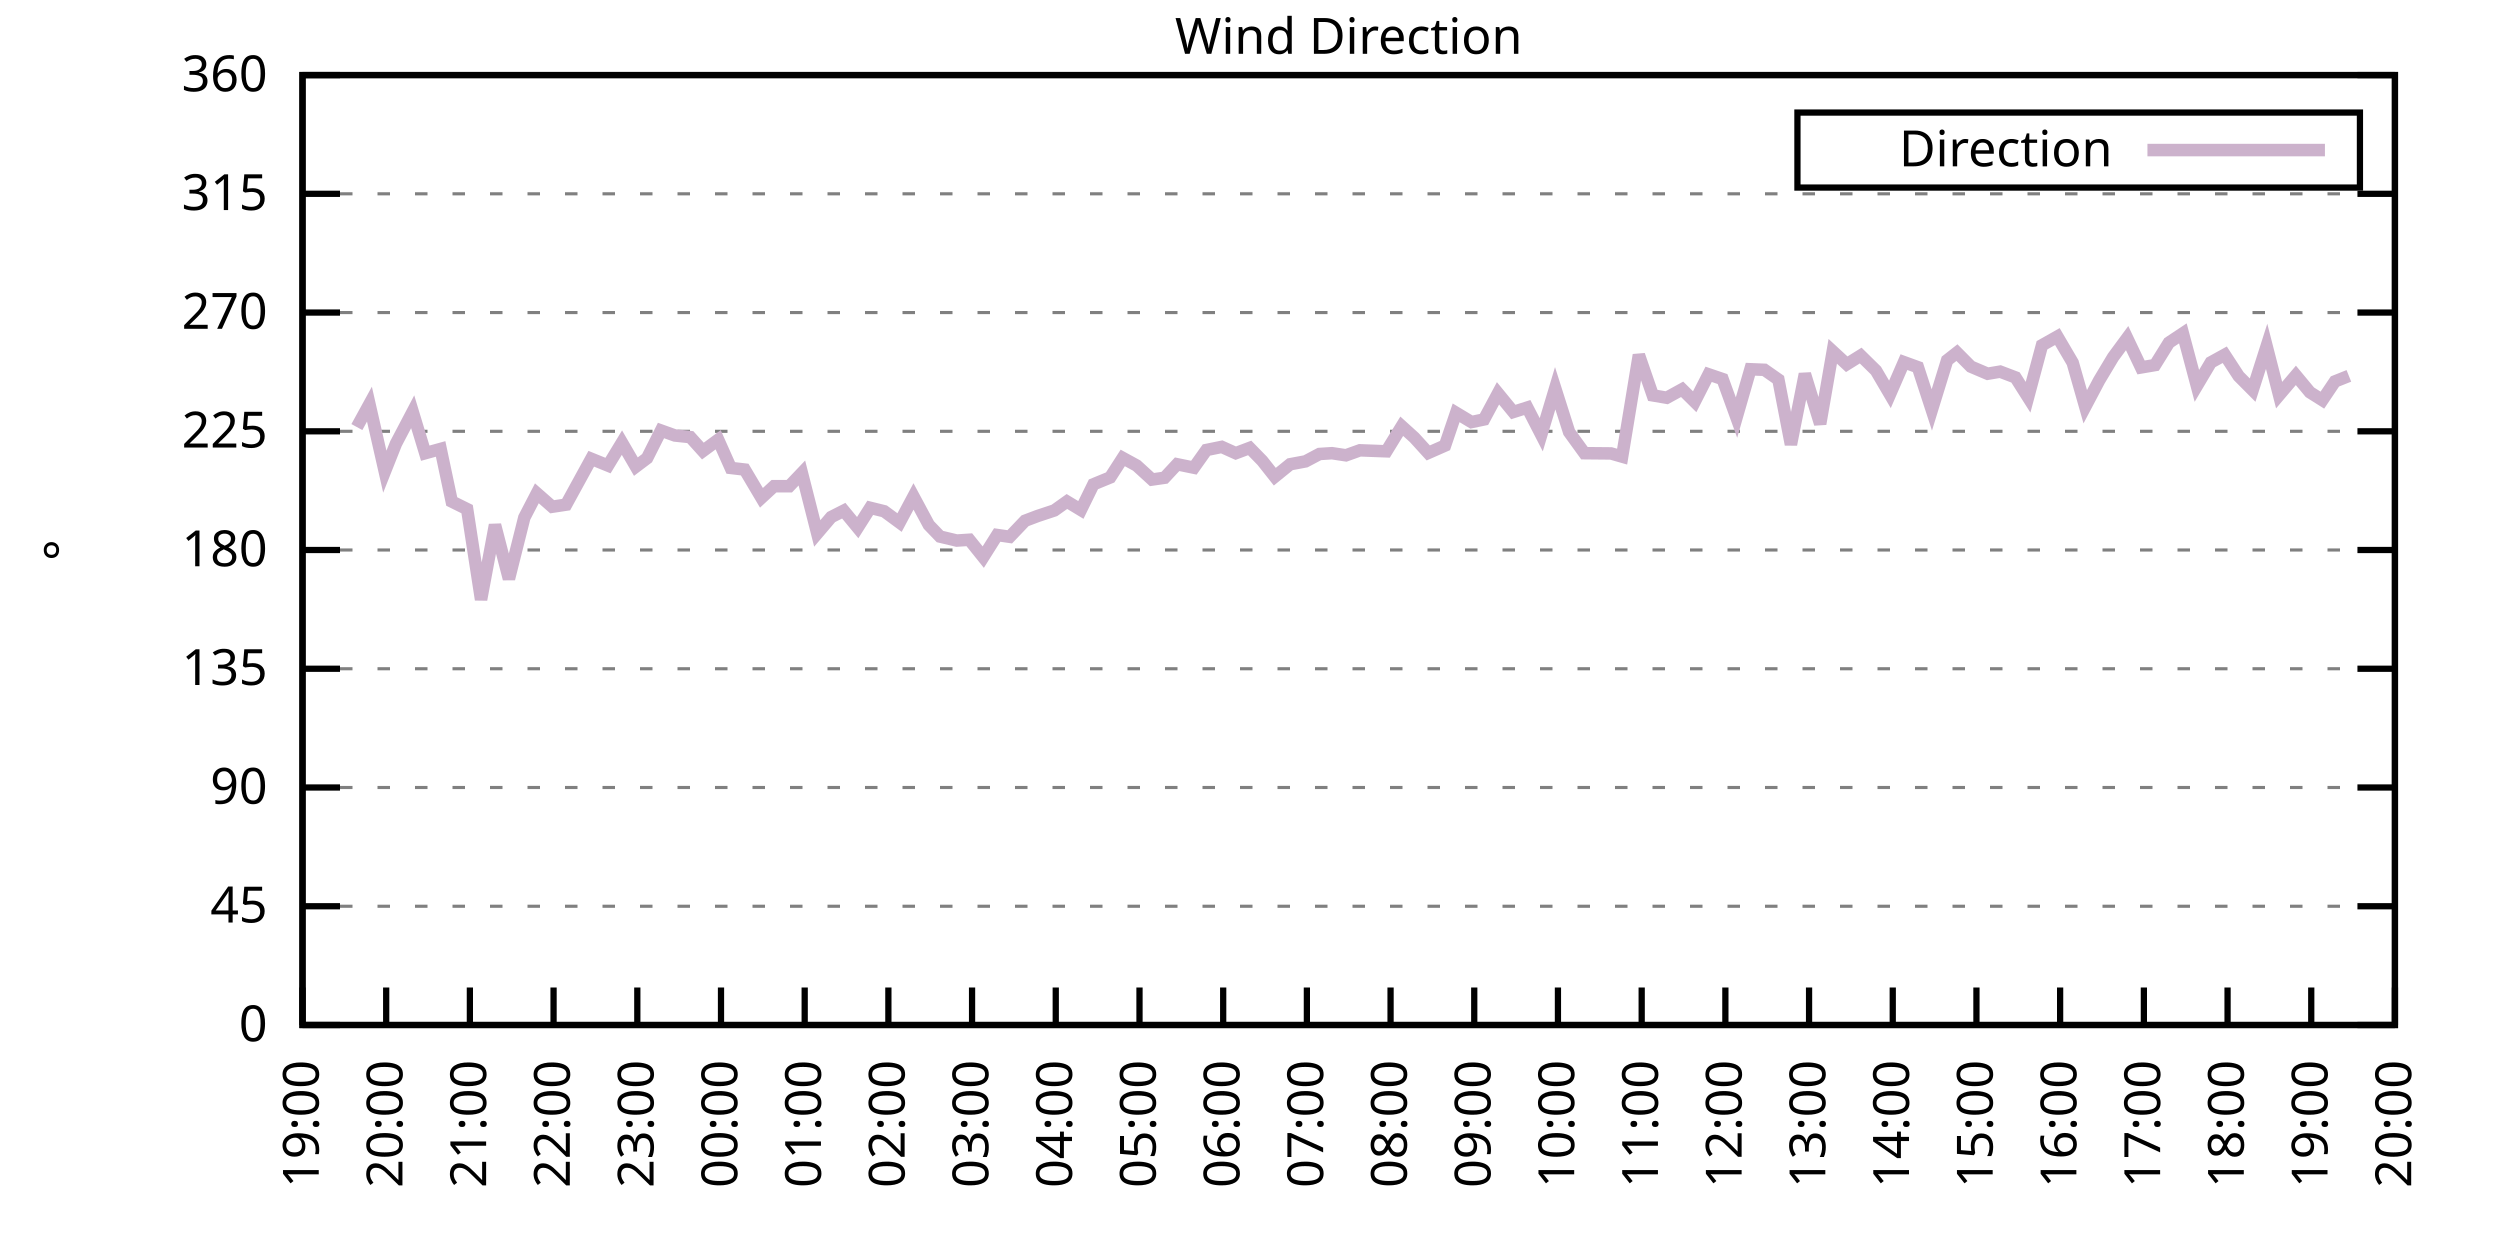
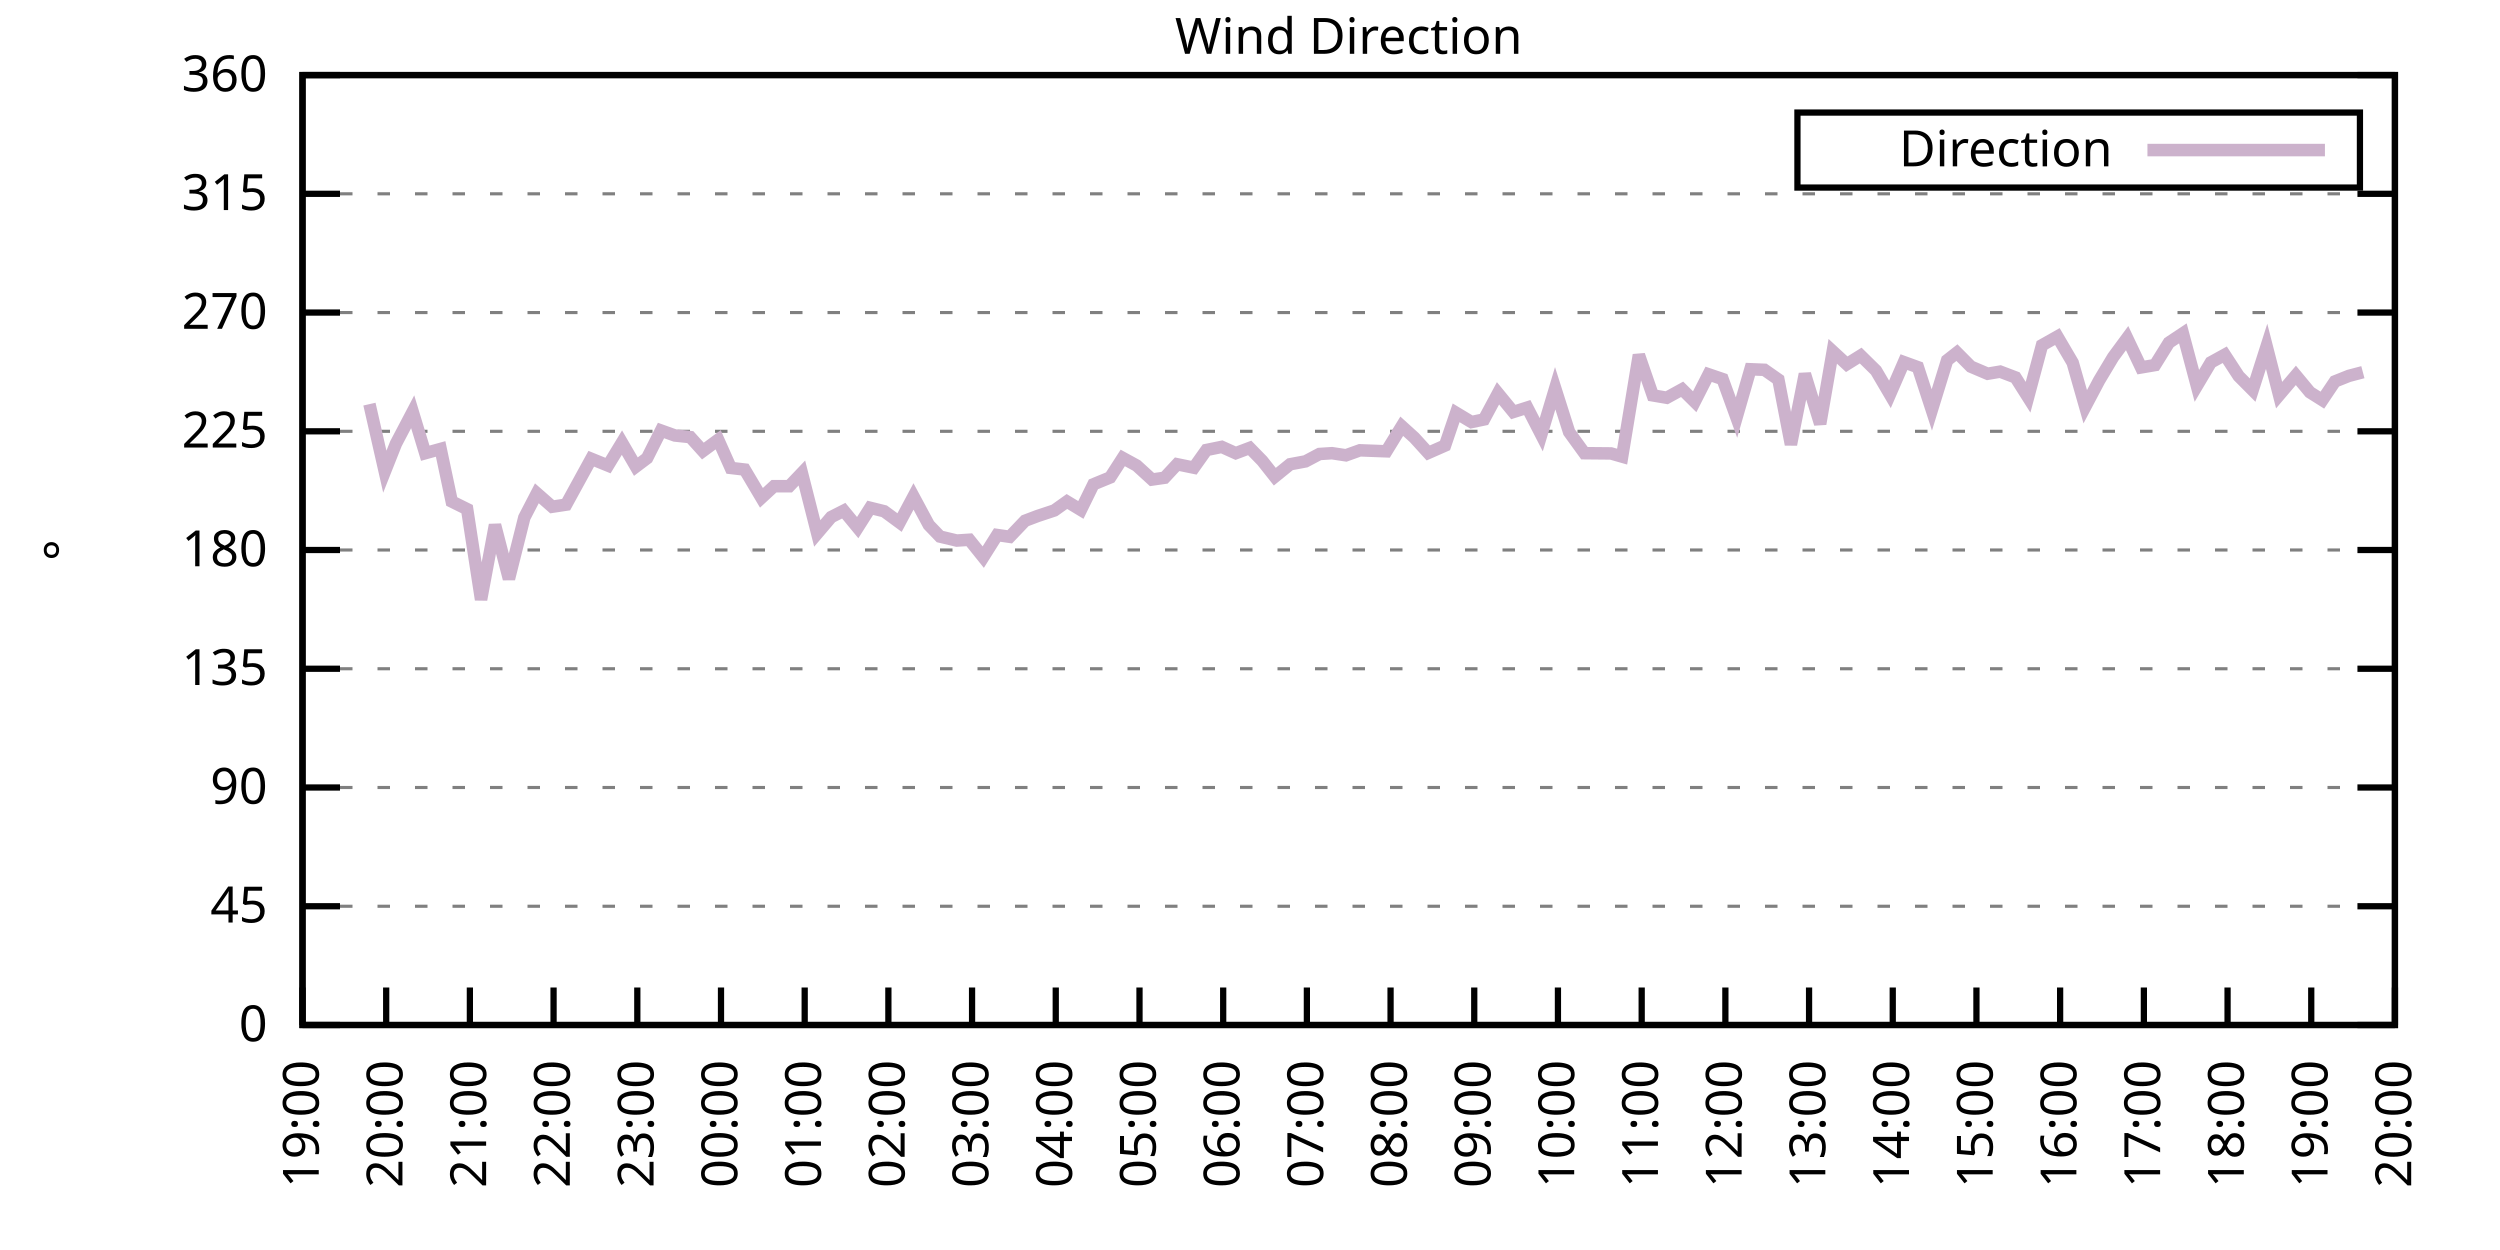
<svg xmlns="http://www.w3.org/2000/svg" xmlns:xlink="http://www.w3.org/1999/xlink" width="400" height="200" viewBox="0 0 400 200">
  <g id="gnuplot_canvas">
    <rect x="0" y="0" width="400" height="200" fill="none" />
    <defs>
      <circle id="gpDot" r="0.5" stroke-width="0.5" stroke="currentColor" />
      <path id="gpPt0" stroke-width="0.333" stroke="currentColor" d="M-1,0 h2 M0,-1 v2" />
      <path id="gpPt1" stroke-width="0.333" stroke="currentColor" d="M-1,-1 L1,1 M1,-1 L-1,1" />
      <path id="gpPt2" stroke-width="0.333" stroke="currentColor" d="M-1,0 L1,0 M0,-1 L0,1 M-1,-1 L1,1 M-1,1 L1,-1" />
      <rect id="gpPt3" stroke-width="0.333" stroke="currentColor" x="-1" y="-1" width="2" height="2" />
      <rect id="gpPt4" stroke-width="0.333" stroke="currentColor" fill="currentColor" x="-1" y="-1" width="2" height="2" />
      <circle id="gpPt5" stroke-width="0.333" stroke="currentColor" cx="0" cy="0" r="1" />
      <use xlink:href="#gpPt5" id="gpPt6" fill="currentColor" stroke="none" />
      <path id="gpPt7" stroke-width="0.333" stroke="currentColor" d="M0,-1.33 L-1.33,0.67 L1.33,0.67 z" />
      <use xlink:href="#gpPt7" id="gpPt8" fill="currentColor" stroke="none" />
      <use xlink:href="#gpPt7" id="gpPt9" stroke="currentColor" transform="rotate(180)" />
      <use xlink:href="#gpPt9" id="gpPt10" fill="currentColor" stroke="none" />
      <use xlink:href="#gpPt3" id="gpPt11" stroke="currentColor" transform="rotate(45)" />
      <use xlink:href="#gpPt11" id="gpPt12" fill="currentColor" stroke="none" />
      <path id="gpPt13" stroke-width="0.333" stroke="currentColor" d="M0,1.330 L1.265,0.411 L0.782,-1.067 L-0.782,-1.076 L-1.265,0.411 z" />
      <use xlink:href="#gpPt13" id="gpPt14" fill="currentColor" stroke="none" />
      <filter id="textbox" filterUnits="objectBoundingBox" x="0" y="0" height="1" width="1">
        <feFlood flood-color="white" flood-opacity="1" result="bgnd" />
        <feComposite in="SourceGraphic" in2="bgnd" operator="atop" />
      </filter>
      <filter id="greybox" filterUnits="objectBoundingBox" x="0" y="0" height="1" width="1">
        <feFlood flood-color="lightgrey" flood-opacity="1" result="grey" />
        <feComposite in="SourceGraphic" in2="grey" operator="atop" />
      </filter>
    </defs>
    <g fill="none" color="white" stroke="currentColor" stroke-width="1.00" stroke-linecap="butt" stroke-linejoin="miter">
</g>
    <g fill="none" color="black" stroke="currentColor" stroke-width="1.00" stroke-linecap="butt" stroke-linejoin="miter">
      <g stroke="none" shape-rendering="crispEdges">
        <polygon fill="rgb(255, 255, 255)" points="48.40,164.00 383.18,164.00 383.18,12.02 48.40,12.02 " />
      </g>
    </g>
    <g fill="none" color="black" stroke="currentColor" stroke-width="1.00" stroke-linecap="butt" stroke-linejoin="miter">
</g>
    <g fill="none" color="black" stroke="black" stroke-width="0.50" stroke-linecap="butt" stroke-linejoin="miter">
</g>
    <g fill="none" color="gray" stroke="currentColor" stroke-width="0.50" stroke-linecap="butt" stroke-linejoin="miter">
      <path stroke="gray" stroke-dasharray="2,4" class="gridline" d="M48.40,164.00 L383.19,164.00  " />
    </g>
    <g fill="none" color="gray" stroke="gray" stroke-width="1.00" stroke-linecap="butt" stroke-linejoin="miter">
</g>
    <g fill="none" color="black" stroke="currentColor" stroke-width="1.00" stroke-linecap="butt" stroke-linejoin="miter">
      <path stroke="black" d="M48.40,164.00 L54.40,164.00 M383.19,164.00 L377.19,164.00  " />
      <g transform="translate(42.80,166.60)" stroke="none" fill="black" font-family="Sans" font-size="8.00" text-anchor="end">
        <text>
          <tspan font-family="Sans"> 0</tspan>
        </text>
      </g>
    </g>
    <g fill="none" color="black" stroke="currentColor" stroke-width="1.00" stroke-linecap="butt" stroke-linejoin="miter">
</g>
    <g fill="none" color="black" stroke="black" stroke-width="0.50" stroke-linecap="butt" stroke-linejoin="miter">
</g>
    <g fill="none" color="gray" stroke="currentColor" stroke-width="0.50" stroke-linecap="butt" stroke-linejoin="miter">
      <path stroke="gray" stroke-dasharray="2,4" class="gridline" d="M48.40,145.00 L383.19,145.00  " />
    </g>
    <g fill="none" color="gray" stroke="gray" stroke-width="1.00" stroke-linecap="butt" stroke-linejoin="miter">
</g>
    <g fill="none" color="black" stroke="currentColor" stroke-width="1.00" stroke-linecap="butt" stroke-linejoin="miter">
      <path stroke="black" d="M48.40,145.00 L54.40,145.00 M383.19,145.00 L377.19,145.00  " />
      <g transform="translate(42.80,147.60)" stroke="none" fill="black" font-family="Sans" font-size="8.00" text-anchor="end">
        <text>
          <tspan font-family="Sans"> 45</tspan>
        </text>
      </g>
    </g>
    <g fill="none" color="black" stroke="currentColor" stroke-width="1.00" stroke-linecap="butt" stroke-linejoin="miter">
</g>
    <g fill="none" color="black" stroke="black" stroke-width="0.50" stroke-linecap="butt" stroke-linejoin="miter">
</g>
    <g fill="none" color="gray" stroke="currentColor" stroke-width="0.50" stroke-linecap="butt" stroke-linejoin="miter">
      <path stroke="gray" stroke-dasharray="2,4" class="gridline" d="M48.40,126.00 L383.19,126.00  " />
    </g>
    <g fill="none" color="gray" stroke="gray" stroke-width="1.00" stroke-linecap="butt" stroke-linejoin="miter">
</g>
    <g fill="none" color="black" stroke="currentColor" stroke-width="1.00" stroke-linecap="butt" stroke-linejoin="miter">
      <path stroke="black" d="M48.40,126.00 L54.40,126.00 M383.19,126.00 L377.19,126.00  " />
      <g transform="translate(42.80,128.60)" stroke="none" fill="black" font-family="Sans" font-size="8.00" text-anchor="end">
        <text>
          <tspan font-family="Sans"> 90</tspan>
        </text>
      </g>
    </g>
    <g fill="none" color="black" stroke="currentColor" stroke-width="1.00" stroke-linecap="butt" stroke-linejoin="miter">
</g>
    <g fill="none" color="black" stroke="black" stroke-width="0.50" stroke-linecap="butt" stroke-linejoin="miter">
</g>
    <g fill="none" color="gray" stroke="currentColor" stroke-width="0.50" stroke-linecap="butt" stroke-linejoin="miter">
      <path stroke="gray" stroke-dasharray="2,4" class="gridline" d="M48.40,107.00 L383.19,107.00  " />
    </g>
    <g fill="none" color="gray" stroke="gray" stroke-width="1.00" stroke-linecap="butt" stroke-linejoin="miter">
</g>
    <g fill="none" color="black" stroke="currentColor" stroke-width="1.00" stroke-linecap="butt" stroke-linejoin="miter">
      <path stroke="black" d="M48.40,107.00 L54.40,107.00 M383.19,107.00 L377.19,107.00  " />
      <g transform="translate(42.80,109.60)" stroke="none" fill="black" font-family="Sans" font-size="8.00" text-anchor="end">
        <text>
          <tspan font-family="Sans"> 135</tspan>
        </text>
      </g>
    </g>
    <g fill="none" color="black" stroke="currentColor" stroke-width="1.00" stroke-linecap="butt" stroke-linejoin="miter">
</g>
    <g fill="none" color="black" stroke="black" stroke-width="0.50" stroke-linecap="butt" stroke-linejoin="miter">
</g>
    <g fill="none" color="gray" stroke="currentColor" stroke-width="0.50" stroke-linecap="butt" stroke-linejoin="miter">
      <path stroke="gray" stroke-dasharray="2,4" class="gridline" d="M48.40,88.00 L383.19,88.00  " />
    </g>
    <g fill="none" color="gray" stroke="gray" stroke-width="1.00" stroke-linecap="butt" stroke-linejoin="miter">
</g>
    <g fill="none" color="black" stroke="currentColor" stroke-width="1.00" stroke-linecap="butt" stroke-linejoin="miter">
      <path stroke="black" d="M48.40,88.00 L54.40,88.00 M383.19,88.00 L377.19,88.00  " />
      <g transform="translate(42.80,90.60)" stroke="none" fill="black" font-family="Sans" font-size="8.00" text-anchor="end">
        <text>
          <tspan font-family="Sans"> 180</tspan>
        </text>
      </g>
    </g>
    <g fill="none" color="black" stroke="currentColor" stroke-width="1.00" stroke-linecap="butt" stroke-linejoin="miter">
</g>
    <g fill="none" color="black" stroke="black" stroke-width="0.50" stroke-linecap="butt" stroke-linejoin="miter">
</g>
    <g fill="none" color="gray" stroke="currentColor" stroke-width="0.50" stroke-linecap="butt" stroke-linejoin="miter">
      <path stroke="gray" stroke-dasharray="2,4" class="gridline" d="M48.40,69.01 L383.19,69.01  " />
    </g>
    <g fill="none" color="gray" stroke="gray" stroke-width="1.00" stroke-linecap="butt" stroke-linejoin="miter">
</g>
    <g fill="none" color="black" stroke="currentColor" stroke-width="1.00" stroke-linecap="butt" stroke-linejoin="miter">
      <path stroke="black" d="M48.40,69.01 L54.40,69.01 M383.19,69.01 L377.19,69.01  " />
      <g transform="translate(42.80,71.61)" stroke="none" fill="black" font-family="Sans" font-size="8.00" text-anchor="end">
        <text>
          <tspan font-family="Sans"> 225</tspan>
        </text>
      </g>
    </g>
    <g fill="none" color="black" stroke="currentColor" stroke-width="1.00" stroke-linecap="butt" stroke-linejoin="miter">
</g>
    <g fill="none" color="black" stroke="black" stroke-width="0.50" stroke-linecap="butt" stroke-linejoin="miter">
</g>
    <g fill="none" color="gray" stroke="currentColor" stroke-width="0.50" stroke-linecap="butt" stroke-linejoin="miter">
      <path stroke="gray" stroke-dasharray="2,4" class="gridline" d="M48.40,50.01 L383.19,50.01  " />
    </g>
    <g fill="none" color="gray" stroke="gray" stroke-width="1.00" stroke-linecap="butt" stroke-linejoin="miter">
</g>
    <g fill="none" color="black" stroke="currentColor" stroke-width="1.00" stroke-linecap="butt" stroke-linejoin="miter">
      <path stroke="black" d="M48.40,50.01 L54.40,50.01 M383.19,50.01 L377.19,50.01  " />
      <g transform="translate(42.80,52.61)" stroke="none" fill="black" font-family="Sans" font-size="8.00" text-anchor="end">
        <text>
          <tspan font-family="Sans"> 270</tspan>
        </text>
      </g>
    </g>
    <g fill="none" color="black" stroke="currentColor" stroke-width="1.00" stroke-linecap="butt" stroke-linejoin="miter">
</g>
    <g fill="none" color="black" stroke="black" stroke-width="0.50" stroke-linecap="butt" stroke-linejoin="miter">
</g>
    <g fill="none" color="gray" stroke="currentColor" stroke-width="0.50" stroke-linecap="butt" stroke-linejoin="miter">
      <path stroke="gray" stroke-dasharray="2,4" class="gridline" d="M48.40,31.01 L383.19,31.01  " />
    </g>
    <g fill="none" color="gray" stroke="gray" stroke-width="1.00" stroke-linecap="butt" stroke-linejoin="miter">
</g>
    <g fill="none" color="black" stroke="currentColor" stroke-width="1.00" stroke-linecap="butt" stroke-linejoin="miter">
      <path stroke="black" d="M48.40,31.01 L54.40,31.01 M383.19,31.01 L377.19,31.01  " />
      <g transform="translate(42.80,33.61)" stroke="none" fill="black" font-family="Sans" font-size="8.00" text-anchor="end">
        <text>
          <tspan font-family="Sans"> 315</tspan>
        </text>
      </g>
    </g>
    <g fill="none" color="black" stroke="currentColor" stroke-width="1.00" stroke-linecap="butt" stroke-linejoin="miter">
</g>
    <g fill="none" color="black" stroke="black" stroke-width="0.50" stroke-linecap="butt" stroke-linejoin="miter">
</g>
    <g fill="none" color="gray" stroke="currentColor" stroke-width="0.50" stroke-linecap="butt" stroke-linejoin="miter">
      <path stroke="gray" stroke-dasharray="2,4" class="gridline" d="M48.40,12.01 L383.19,12.01  " />
    </g>
    <g fill="none" color="gray" stroke="gray" stroke-width="1.00" stroke-linecap="butt" stroke-linejoin="miter">
</g>
    <g fill="none" color="black" stroke="currentColor" stroke-width="1.00" stroke-linecap="butt" stroke-linejoin="miter">
      <path stroke="black" d="M48.40,12.01 L54.40,12.01 M383.19,12.01 L377.19,12.01  " />
      <g transform="translate(42.80,14.61)" stroke="none" fill="black" font-family="Sans" font-size="8.00" text-anchor="end">
        <text>
          <tspan font-family="Sans"> 360</tspan>
        </text>
      </g>
    </g>
    <g fill="none" color="black" stroke="currentColor" stroke-width="1.00" stroke-linecap="butt" stroke-linejoin="miter">
      <path stroke="black" d="M48.40,164.00 L48.40,158.00  " />
      <g transform="translate(51.00,169.60) rotate(270.00)" stroke="none" fill="black" font-family="Sans" font-size="8.00" text-anchor="end">
        <text>
          <tspan font-family="Sans">19:00</tspan>
        </text>
      </g>
    </g>
    <g fill="none" color="black" stroke="currentColor" stroke-width="1.00" stroke-linecap="butt" stroke-linejoin="miter">
      <path stroke="black" d="M61.79,164.00 L61.79,158.00  " />
      <g transform="translate(64.39,169.60) rotate(270.00)" stroke="none" fill="black" font-family="Sans" font-size="8.00" text-anchor="end">
        <text>
          <tspan font-family="Sans">20:00</tspan>
        </text>
      </g>
    </g>
    <g fill="none" color="black" stroke="currentColor" stroke-width="1.00" stroke-linecap="butt" stroke-linejoin="miter">
      <path stroke="black" d="M75.18,164.00 L75.18,158.00  " />
      <g transform="translate(77.78,169.60) rotate(270.00)" stroke="none" fill="black" font-family="Sans" font-size="8.00" text-anchor="end">
        <text>
          <tspan font-family="Sans">21:00</tspan>
        </text>
      </g>
    </g>
    <g fill="none" color="black" stroke="currentColor" stroke-width="1.00" stroke-linecap="butt" stroke-linejoin="miter">
      <path stroke="black" d="M88.57,164.00 L88.57,158.00  " />
      <g transform="translate(91.17,169.60) rotate(270.00)" stroke="none" fill="black" font-family="Sans" font-size="8.00" text-anchor="end">
        <text>
          <tspan font-family="Sans">22:00</tspan>
        </text>
      </g>
    </g>
    <g fill="none" color="black" stroke="currentColor" stroke-width="1.00" stroke-linecap="butt" stroke-linejoin="miter">
      <path stroke="black" d="M101.97,164.00 L101.97,158.00  " />
      <g transform="translate(104.57,169.60) rotate(270.00)" stroke="none" fill="black" font-family="Sans" font-size="8.00" text-anchor="end">
        <text>
          <tspan font-family="Sans">23:00</tspan>
        </text>
      </g>
    </g>
    <g fill="none" color="black" stroke="currentColor" stroke-width="1.00" stroke-linecap="butt" stroke-linejoin="miter">
      <path stroke="black" d="M115.36,164.00 L115.36,158.00  " />
      <g transform="translate(117.96,169.60) rotate(270.00)" stroke="none" fill="black" font-family="Sans" font-size="8.00" text-anchor="end">
        <text>
          <tspan font-family="Sans">00:00</tspan>
        </text>
      </g>
    </g>
    <g fill="none" color="black" stroke="currentColor" stroke-width="1.00" stroke-linecap="butt" stroke-linejoin="miter">
      <path stroke="black" d="M128.75,164.00 L128.75,158.00  " />
      <g transform="translate(131.35,169.60) rotate(270.00)" stroke="none" fill="black" font-family="Sans" font-size="8.00" text-anchor="end">
        <text>
          <tspan font-family="Sans">01:00</tspan>
        </text>
      </g>
    </g>
    <g fill="none" color="black" stroke="currentColor" stroke-width="1.00" stroke-linecap="butt" stroke-linejoin="miter">
      <path stroke="black" d="M142.14,164.00 L142.14,158.00  " />
      <g transform="translate(144.74,169.60) rotate(270.00)" stroke="none" fill="black" font-family="Sans" font-size="8.00" text-anchor="end">
        <text>
          <tspan font-family="Sans">02:00</tspan>
        </text>
      </g>
    </g>
    <g fill="none" color="black" stroke="currentColor" stroke-width="1.00" stroke-linecap="butt" stroke-linejoin="miter">
      <path stroke="black" d="M155.53,164.00 L155.53,158.00  " />
      <g transform="translate(158.13,169.60) rotate(270.00)" stroke="none" fill="black" font-family="Sans" font-size="8.00" text-anchor="end">
        <text>
          <tspan font-family="Sans">03:00</tspan>
        </text>
      </g>
    </g>
    <g fill="none" color="black" stroke="currentColor" stroke-width="1.00" stroke-linecap="butt" stroke-linejoin="miter">
      <path stroke="black" d="M168.92,164.00 L168.92,158.00  " />
      <g transform="translate(171.52,169.60) rotate(270.00)" stroke="none" fill="black" font-family="Sans" font-size="8.00" text-anchor="end">
        <text>
          <tspan font-family="Sans">04:00</tspan>
        </text>
      </g>
    </g>
    <g fill="none" color="black" stroke="currentColor" stroke-width="1.00" stroke-linecap="butt" stroke-linejoin="miter">
      <path stroke="black" d="M182.32,164.00 L182.32,158.00  " />
      <g transform="translate(184.92,169.60) rotate(270.00)" stroke="none" fill="black" font-family="Sans" font-size="8.00" text-anchor="end">
        <text>
          <tspan font-family="Sans">05:00</tspan>
        </text>
      </g>
    </g>
    <g fill="none" color="black" stroke="currentColor" stroke-width="1.00" stroke-linecap="butt" stroke-linejoin="miter">
      <path stroke="black" d="M195.71,164.00 L195.71,158.00  " />
      <g transform="translate(198.31,169.60) rotate(270.00)" stroke="none" fill="black" font-family="Sans" font-size="8.00" text-anchor="end">
        <text>
          <tspan font-family="Sans">06:00</tspan>
        </text>
      </g>
    </g>
    <g fill="none" color="black" stroke="currentColor" stroke-width="1.00" stroke-linecap="butt" stroke-linejoin="miter">
      <path stroke="black" d="M209.10,164.00 L209.10,158.00  " />
      <g transform="translate(211.70,169.60) rotate(270.00)" stroke="none" fill="black" font-family="Sans" font-size="8.00" text-anchor="end">
        <text>
          <tspan font-family="Sans">07:00</tspan>
        </text>
      </g>
    </g>
    <g fill="none" color="black" stroke="currentColor" stroke-width="1.00" stroke-linecap="butt" stroke-linejoin="miter">
      <path stroke="black" d="M222.49,164.00 L222.49,158.00  " />
      <g transform="translate(225.09,169.60) rotate(270.00)" stroke="none" fill="black" font-family="Sans" font-size="8.00" text-anchor="end">
        <text>
          <tspan font-family="Sans">08:00</tspan>
        </text>
      </g>
    </g>
    <g fill="none" color="black" stroke="currentColor" stroke-width="1.00" stroke-linecap="butt" stroke-linejoin="miter">
      <path stroke="black" d="M235.88,164.00 L235.88,158.00  " />
      <g transform="translate(238.48,169.60) rotate(270.00)" stroke="none" fill="black" font-family="Sans" font-size="8.00" text-anchor="end">
        <text>
          <tspan font-family="Sans">09:00</tspan>
        </text>
      </g>
    </g>
    <g fill="none" color="black" stroke="currentColor" stroke-width="1.00" stroke-linecap="butt" stroke-linejoin="miter">
      <path stroke="black" d="M249.27,164.00 L249.27,158.00  " />
      <g transform="translate(251.87,169.60) rotate(270.00)" stroke="none" fill="black" font-family="Sans" font-size="8.00" text-anchor="end">
        <text>
          <tspan font-family="Sans">10:00</tspan>
        </text>
      </g>
    </g>
    <g fill="none" color="black" stroke="currentColor" stroke-width="1.00" stroke-linecap="butt" stroke-linejoin="miter">
      <path stroke="black" d="M262.67,164.00 L262.67,158.00  " />
      <g transform="translate(265.27,169.60) rotate(270.00)" stroke="none" fill="black" font-family="Sans" font-size="8.00" text-anchor="end">
        <text>
          <tspan font-family="Sans">11:00</tspan>
        </text>
      </g>
    </g>
    <g fill="none" color="black" stroke="currentColor" stroke-width="1.00" stroke-linecap="butt" stroke-linejoin="miter">
      <path stroke="black" d="M276.06,164.00 L276.06,158.00  " />
      <g transform="translate(278.66,169.60) rotate(270.00)" stroke="none" fill="black" font-family="Sans" font-size="8.00" text-anchor="end">
        <text>
          <tspan font-family="Sans">12:00</tspan>
        </text>
      </g>
    </g>
    <g fill="none" color="black" stroke="currentColor" stroke-width="1.00" stroke-linecap="butt" stroke-linejoin="miter">
      <path stroke="black" d="M289.45,164.00 L289.45,158.00  " />
      <g transform="translate(292.05,169.60) rotate(270.00)" stroke="none" fill="black" font-family="Sans" font-size="8.00" text-anchor="end">
        <text>
          <tspan font-family="Sans">13:00</tspan>
        </text>
      </g>
    </g>
    <g fill="none" color="black" stroke="currentColor" stroke-width="1.00" stroke-linecap="butt" stroke-linejoin="miter">
      <path stroke="black" d="M302.84,164.00 L302.84,158.00  " />
      <g transform="translate(305.44,169.60) rotate(270.00)" stroke="none" fill="black" font-family="Sans" font-size="8.00" text-anchor="end">
        <text>
          <tspan font-family="Sans">14:00</tspan>
        </text>
      </g>
    </g>
    <g fill="none" color="black" stroke="currentColor" stroke-width="1.00" stroke-linecap="butt" stroke-linejoin="miter">
      <path stroke="black" d="M316.23,164.00 L316.23,158.00  " />
      <g transform="translate(318.83,169.60) rotate(270.00)" stroke="none" fill="black" font-family="Sans" font-size="8.00" text-anchor="end">
        <text>
          <tspan font-family="Sans">15:00</tspan>
        </text>
      </g>
    </g>
    <g fill="none" color="black" stroke="currentColor" stroke-width="1.00" stroke-linecap="butt" stroke-linejoin="miter">
      <path stroke="black" d="M329.62,164.00 L329.62,158.00  " />
      <g transform="translate(332.22,169.60) rotate(270.00)" stroke="none" fill="black" font-family="Sans" font-size="8.00" text-anchor="end">
        <text>
          <tspan font-family="Sans">16:00</tspan>
        </text>
      </g>
    </g>
    <g fill="none" color="black" stroke="currentColor" stroke-width="1.00" stroke-linecap="butt" stroke-linejoin="miter">
      <path stroke="black" d="M343.02,164.00 L343.02,158.00  " />
      <g transform="translate(345.62,169.60) rotate(270.00)" stroke="none" fill="black" font-family="Sans" font-size="8.00" text-anchor="end">
        <text>
          <tspan font-family="Sans">17:00</tspan>
        </text>
      </g>
    </g>
    <g fill="none" color="black" stroke="currentColor" stroke-width="1.00" stroke-linecap="butt" stroke-linejoin="miter">
      <path stroke="black" d="M356.41,164.00 L356.41,158.00  " />
      <g transform="translate(359.01,169.60) rotate(270.00)" stroke="none" fill="black" font-family="Sans" font-size="8.00" text-anchor="end">
        <text>
          <tspan font-family="Sans">18:00</tspan>
        </text>
      </g>
    </g>
    <g fill="none" color="black" stroke="currentColor" stroke-width="1.00" stroke-linecap="butt" stroke-linejoin="miter">
      <path stroke="black" d="M369.80,164.00 L369.80,158.00  " />
      <g transform="translate(372.40,169.60) rotate(270.00)" stroke="none" fill="black" font-family="Sans" font-size="8.00" text-anchor="end">
        <text>
          <tspan font-family="Sans">19:00</tspan>
        </text>
      </g>
    </g>
    <g fill="none" color="black" stroke="currentColor" stroke-width="1.00" stroke-linecap="butt" stroke-linejoin="miter">
      <path stroke="black" d="M383.19,164.00 L383.19,158.00  " />
      <g transform="translate(385.79,169.60) rotate(270.00)" stroke="none" fill="black" font-family="Sans" font-size="8.00" text-anchor="end">
        <text>
          <tspan font-family="Sans">20:00</tspan>
        </text>
      </g>
    </g>
    <g fill="none" color="black" stroke="currentColor" stroke-width="1.00" stroke-linecap="butt" stroke-linejoin="miter">
</g>
    <g fill="none" color="black" stroke="currentColor" stroke-width="1.00" stroke-linecap="butt" stroke-linejoin="miter">
      <path stroke="black" d="M48.40,12.01 L48.40,164.00 L383.19,164.00 L383.19,12.01 L48.40,12.01 Z  " />
    </g>
    <g fill="none" color="black" stroke="currentColor" stroke-width="1.00" stroke-linecap="butt" stroke-linejoin="miter">
</g>
    <g fill="none" color="black" stroke="currentColor" stroke-width="1.00" stroke-linecap="butt" stroke-linejoin="miter">
      <path stroke="black" d="M287.59,30.01 L287.59,18.01 L377.59,18.01 L377.59,30.01 L287.59,30.01 Z  " />
    </g>
    <g id="Wind_direction_plot_1">
      <g fill="none" color="white" stroke="black" stroke-width="2.00" stroke-linecap="butt" stroke-linejoin="miter">
</g>
      <g fill="none" color="black" stroke="currentColor" stroke-width="2.00" stroke-linecap="butt" stroke-linejoin="miter">
        <g transform="translate(337.99,26.61)" stroke="none" fill="black" font-family="Sans" font-size="8.00" text-anchor="end">
          <text>
            <tspan font-family="Sans">Direction</tspan>
          </text>
        </g>
      </g>
      <g fill="none" color="black" stroke="currentColor" stroke-width="2.00" stroke-linecap="butt" stroke-linejoin="miter">
-         <path stroke="rgb(204, 178, 204)" d="M343.59,24.01 L371.99,24.01 M57.10,68.33 L59.11,64.66 L61.57,75.47 L63.35,70.99 L66.03,65.88 L68.04,72.51   L70.50,71.83 L72.28,80.24 L74.74,81.46 L76.97,95.94 L79.20,83.99 L81.43,92.61 L83.89,82.81 L85.90,78.93   L88.35,81.08 L90.58,80.74 L92.59,77.07 L94.60,73.40 L97.28,74.49 L99.51,70.82 L101.74,74.66 L103.53,73.31   L105.76,68.88 L107.99,69.68 L110.45,69.94 L112.46,72.17 L114.91,70.36 L116.92,74.87 L119.15,75.13 L121.83,79.65   L123.84,77.79 L126.29,77.79 L128.30,75.68 L130.76,85.35 L132.99,82.73 L135.00,81.71 L137.23,84.42 L139.24,81.25   L141.47,81.80 L143.93,83.61 L146.16,79.43 L148.61,83.99 L150.40,85.85 L153.08,86.49 L155.09,86.36 L157.32,89.14   L159.55,85.60 L161.56,85.89 L164.01,83.32 L166.02,82.56 L168.70,81.67 L170.71,80.24 L172.94,81.59 L174.95,77.49   L177.63,76.39 L179.64,73.27 L181.87,74.49 L184.32,76.73 L186.33,76.44 L188.34,74.28 L191.02,74.83 L193.03,72.00   L195.48,71.50 L197.72,72.51 L199.95,71.67 L201.96,73.73 L203.97,76.27 L206.42,74.28 L208.88,73.82 L211.11,72.64   L213.12,72.51 L215.35,72.85 L217.58,72.05 L221.82,72.21 L224.28,68.20 L226.29,70.02 L228.52,72.47 L231.20,71.29   L232.98,66.05 L235.44,67.53 L237.44,67.11 L239.68,62.93 L242.13,65.92 L244.36,65.21 L246.60,69.56 L248.83,62.12   L251.06,69.13 L253.51,72.51 L257.76,72.55 L259.54,73.06 L262.22,56.80 L264.45,63.26 L266.68,63.64 L269.14,62.29   L271.15,64.28 L273.38,59.89 L275.61,60.65 L277.84,66.81 L280.07,59.08 L282.31,59.17 L284.54,60.73 L286.55,71.12   L288.78,59.84 L291.23,67.82 L293.24,56.21 L295.48,58.28 L297.71,56.89 L300.16,59.30 L302.39,63.10 L304.63,57.94   L306.86,58.75 L309.09,65.59 L311.54,57.65 L313.11,56.42 L315.34,58.66 L318.02,59.80 L320.03,59.46 L322.48,60.39   L324.49,63.56 L326.72,55.24 L329.18,53.85 L331.63,58.03 L333.64,65.08 L335.87,60.86 L338.10,57.14 L340.34,54.10   L342.57,58.79 L344.80,58.41 L347.03,54.82 L349.26,53.34 L351.50,61.74 L353.73,57.99 L355.96,56.76 L358.19,60.18   L360.42,62.42 L362.66,55.41 L364.66,63.22 L367.34,60.06 L369.58,62.76 L371.58,64.02 L373.59,61.03 L375.82,60.14    " />
+         <path stroke="rgb(204, 178, 204)" d="M343.59,24.01 L371.99,24.01 M59.11,64.66 L61.57,75.47 L63.35,70.99 L66.03,65.88 L68.04,72.51 L70.50,71.83   L72.28,80.24 L74.74,81.46 L76.97,95.94 L79.20,83.99 L81.43,92.61 L83.89,82.81 L85.90,78.93 L88.35,81.08   L90.58,80.74 L92.59,77.07 L94.60,73.40 L97.28,74.49 L99.51,70.82 L101.74,74.66 L103.53,73.31 L105.76,68.88   L107.99,69.68 L110.45,69.94 L112.46,72.17 L114.91,70.36 L116.92,74.87 L119.15,75.13 L121.83,79.65 L123.84,77.79   L126.29,77.79 L128.30,75.68 L130.76,85.35 L132.99,82.73 L135.00,81.71 L137.23,84.42 L139.24,81.25 L141.47,81.80   L143.93,83.61 L146.16,79.43 L148.61,83.99 L150.40,85.85 L153.08,86.49 L155.09,86.36 L157.32,89.14 L159.55,85.60   L161.56,85.89 L164.01,83.32 L166.02,82.56 L168.70,81.67 L170.71,80.24 L172.94,81.59 L174.95,77.49 L177.63,76.39   L179.64,73.27 L181.87,74.49 L184.32,76.73 L186.33,76.44 L188.34,74.28 L191.02,74.83 L193.03,72.00 L195.48,71.50   L197.72,72.51 L199.95,71.67 L201.96,73.73 L203.97,76.27 L206.42,74.28 L208.88,73.82 L211.11,72.64 L213.12,72.51   L215.35,72.85 L217.58,72.05 L221.82,72.21 L224.28,68.20 L226.29,70.02 L228.52,72.47 L231.20,71.29 L232.98,66.05   L235.44,67.53 L237.44,67.11 L239.68,62.93 L242.13,65.92 L244.36,65.21 L246.60,69.56 L248.83,62.12 L251.06,69.13   L253.51,72.51 L257.76,72.55 L259.54,73.06 L262.22,56.80 L264.45,63.26 L266.68,63.64 L269.14,62.29 L271.15,64.28   L273.38,59.89 L275.61,60.65 L277.84,66.81 L280.07,59.08 L282.31,59.17 L284.54,60.73 L286.55,71.12 L288.78,59.84   L291.23,67.82 L293.24,56.21 L295.48,58.28 L297.71,56.89 L300.16,59.30 L302.39,63.10 L304.63,57.94 L306.86,58.75   L309.09,65.59 L311.54,57.65 L313.11,56.42 L315.34,58.66 L318.02,59.80 L320.03,59.46 L322.48,60.39 L324.49,63.56   L326.72,55.24 L329.18,53.85 L331.63,58.03 L333.64,65.08 L335.87,60.86 L338.10,57.14 L340.34,54.10 L342.57,58.79   L344.80,58.41 L347.03,54.82 L349.26,53.34 L351.50,61.74 L353.73,57.99 L355.96,56.76 L358.19,60.18 L360.42,62.42   L362.66,55.41 L364.66,63.22 L367.34,60.06 L369.58,62.76 L371.58,64.02 L373.59,61.03 L375.82,60.14 L378.06,59.55    " />
      </g>
    </g>
    <g fill="none" color="black" stroke="currentColor" stroke-width="2.00" stroke-linecap="butt" stroke-linejoin="miter">
</g>
    <g fill="none" color="black" stroke="black" stroke-width="1.00" stroke-linecap="butt" stroke-linejoin="miter">
</g>
    <g fill="none" color="black" stroke="currentColor" stroke-width="1.00" stroke-linecap="butt" stroke-linejoin="miter">
      <path stroke="black" d="M48.40,12.01 L48.40,164.00 L383.19,164.00 L383.19,12.01 L48.40,12.01 Z  " />
      <g transform="translate(12.80,88.01) rotate(270.00)" stroke="none" fill="black" font-family="Sans" font-size="8.00" text-anchor="middle">
        <text>
          <tspan font-family="Sans">°</tspan>
        </text>
      </g>
    </g>
    <g fill="none" color="black" stroke="currentColor" stroke-width="1.00" stroke-linecap="butt" stroke-linejoin="miter">
</g>
    <g fill="none" color="black" stroke="currentColor" stroke-width="1.00" stroke-linecap="butt" stroke-linejoin="miter">
      <g transform="translate(215.79,8.61)" stroke="none" fill="black" font-family="Sans" font-size="8.00" text-anchor="middle">
        <text>
          <tspan font-family="Sans">Wind Direction</tspan>
        </text>
      </g>
    </g>
    <g fill="none" color="black" stroke="currentColor" stroke-width="1.00" stroke-linecap="butt" stroke-linejoin="miter">
</g>
  </g>
</svg>
